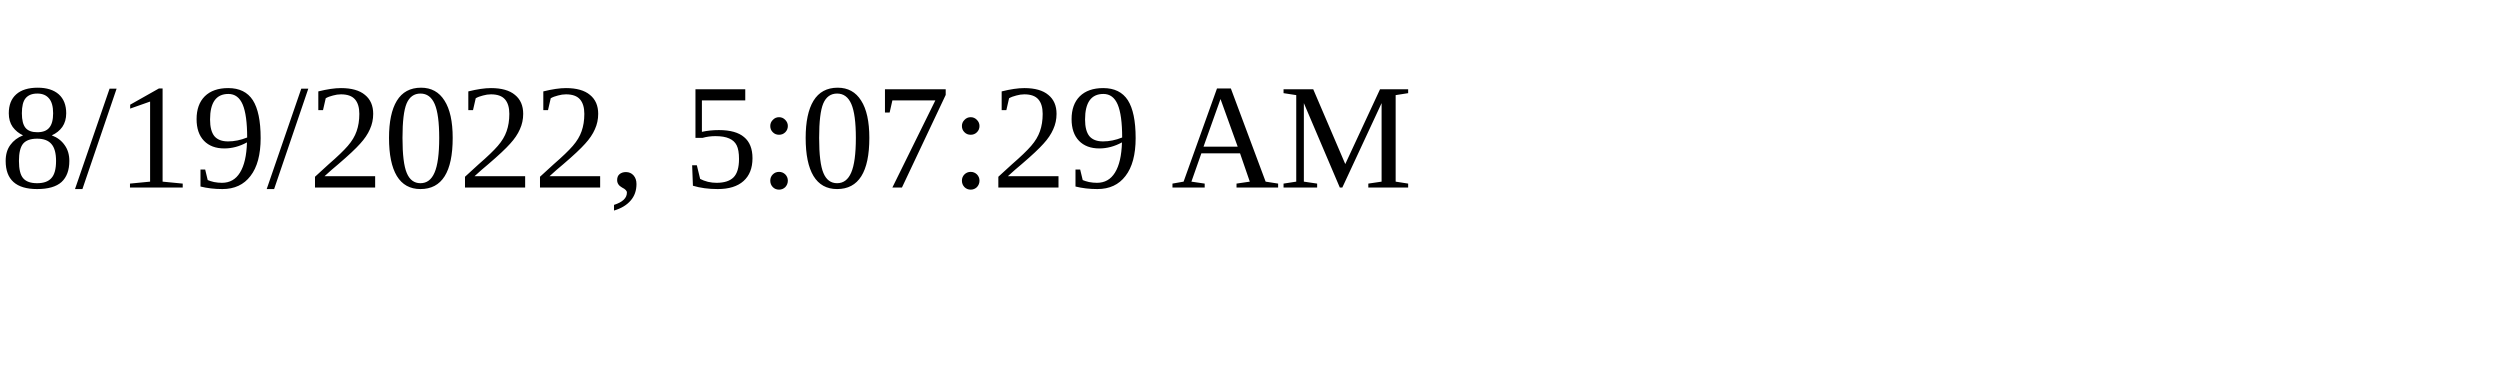
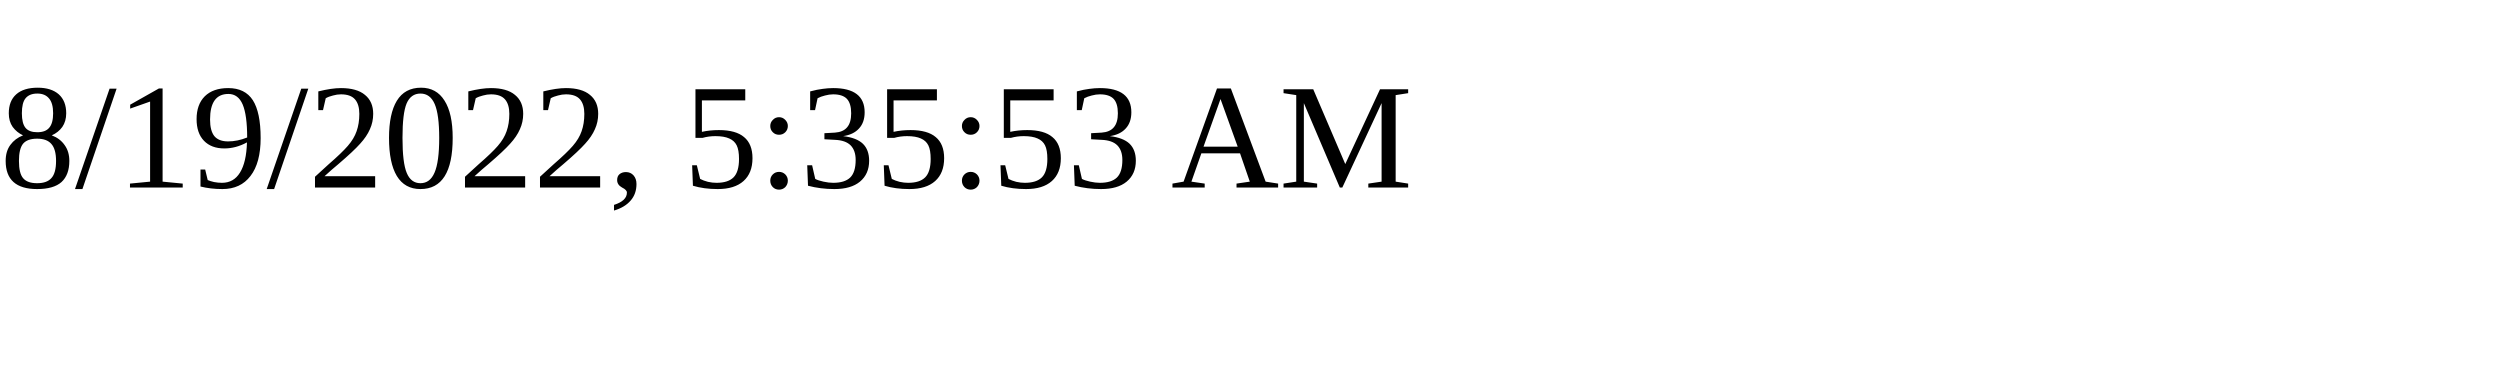
<svg xmlns="http://www.w3.org/2000/svg" height="30" width="200">
-   <text x="0" y="15">8/19/2022, 5:07:29 AM</text>
+   <text x="0" y="15">8/19/2022, 5:35:53 AM</text>
</svg>
